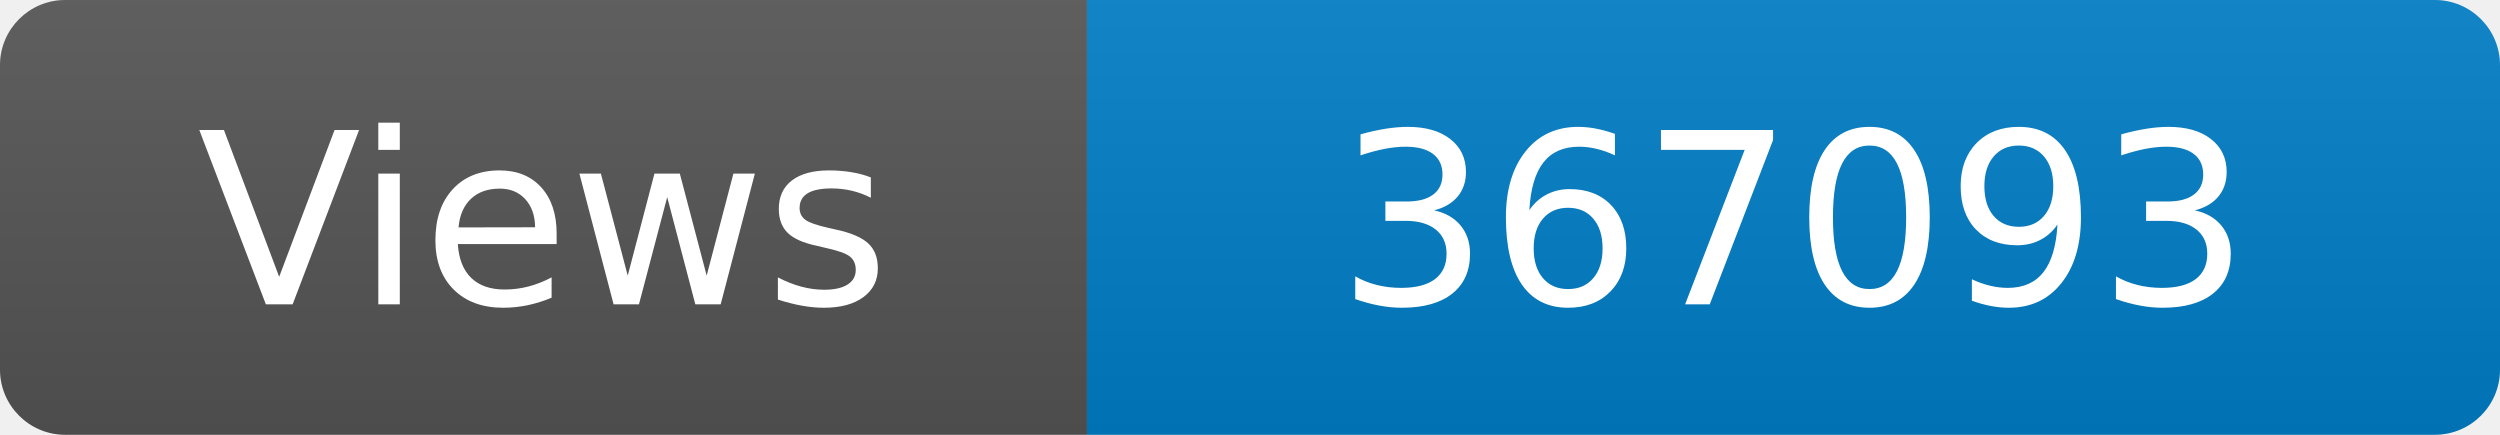
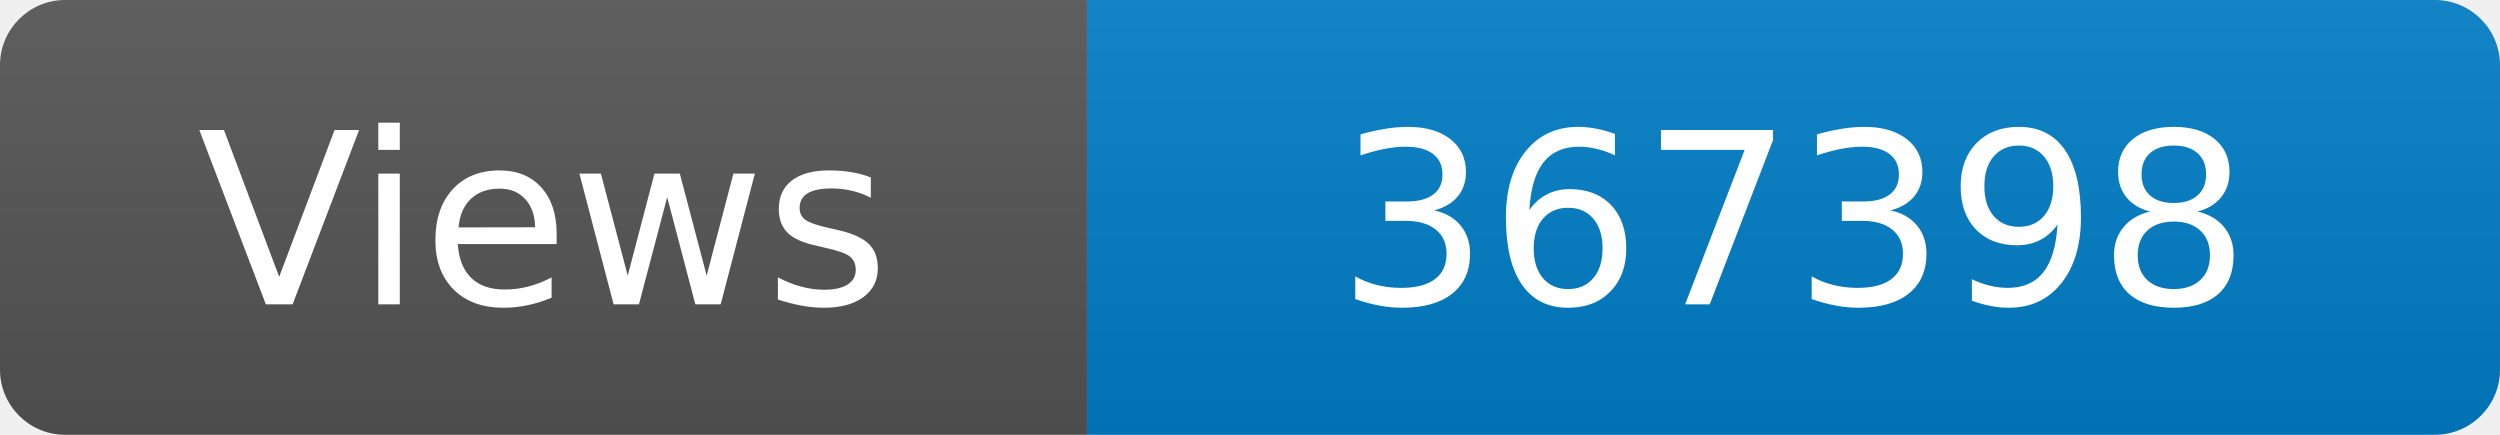
<svg xmlns="http://www.w3.org/2000/svg" width="115" height="20" role="img" aria-label="Maintained?: yes">
  <linearGradient id="s" x2="0" y2="100%">
    <stop offset="0" stop-color="#bbb" stop-opacity=".1" />
    <stop offset="1" stop-opacity=".1" />
  </linearGradient>
  <clipPath id="r">
    <rect width="115" height="20" rx="3" fill="#fff" />
  </clipPath>
  <g clip-path="url(#r)">
    <rect width="50" height="20" fill="#555" />
    <rect x="50" width="160" height="20" fill="#007ec6" />
    <rect width="115" height="20" fill="url(#s)" />
  </g>
  <g fill="#fff" text-anchor="middle" font-family="Verdana,Geneva,DejaVu Sans,sans-serif" font-size="110">
    <text x="250" y="140" transform="scale(.1)" fill="#fff">Views</text>
-     <text x="825" y="140" transform="scale(.1)" fill="#fff">367093</text>
+     <text x="825" y="140" transform="scale(.1)" fill="#fff">367398</text>
  </g>
</svg>
